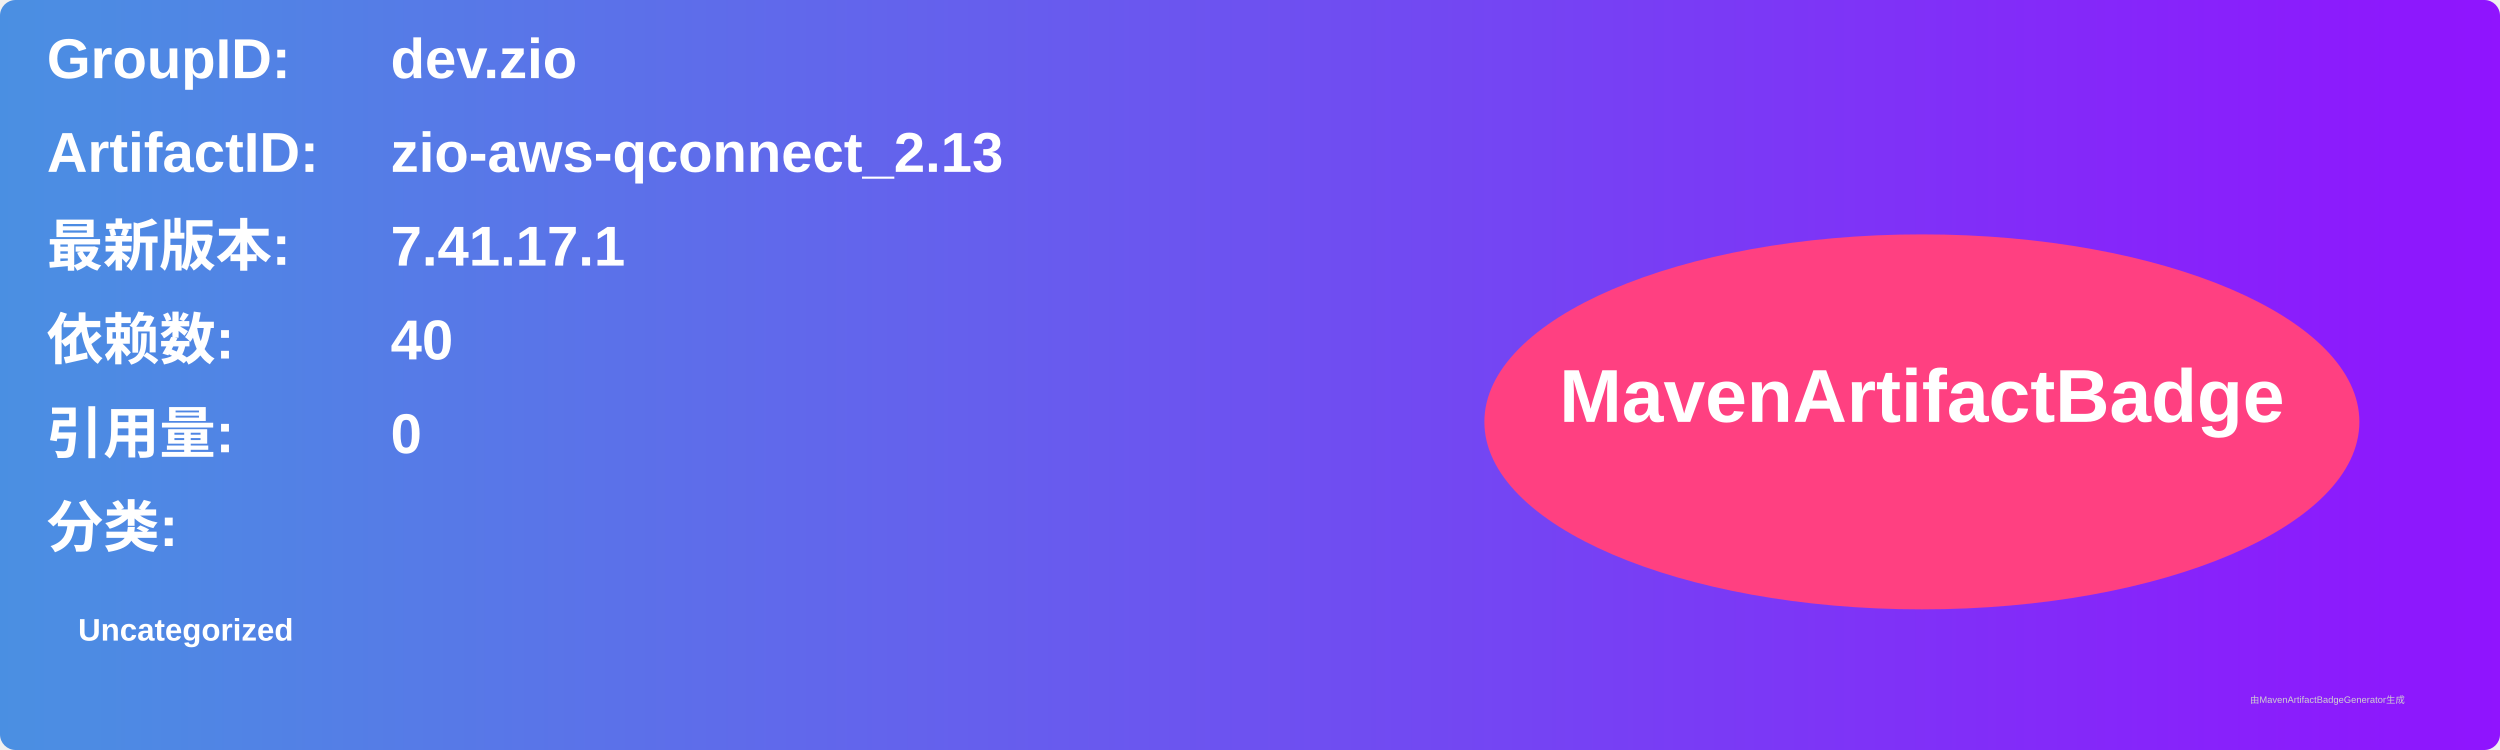
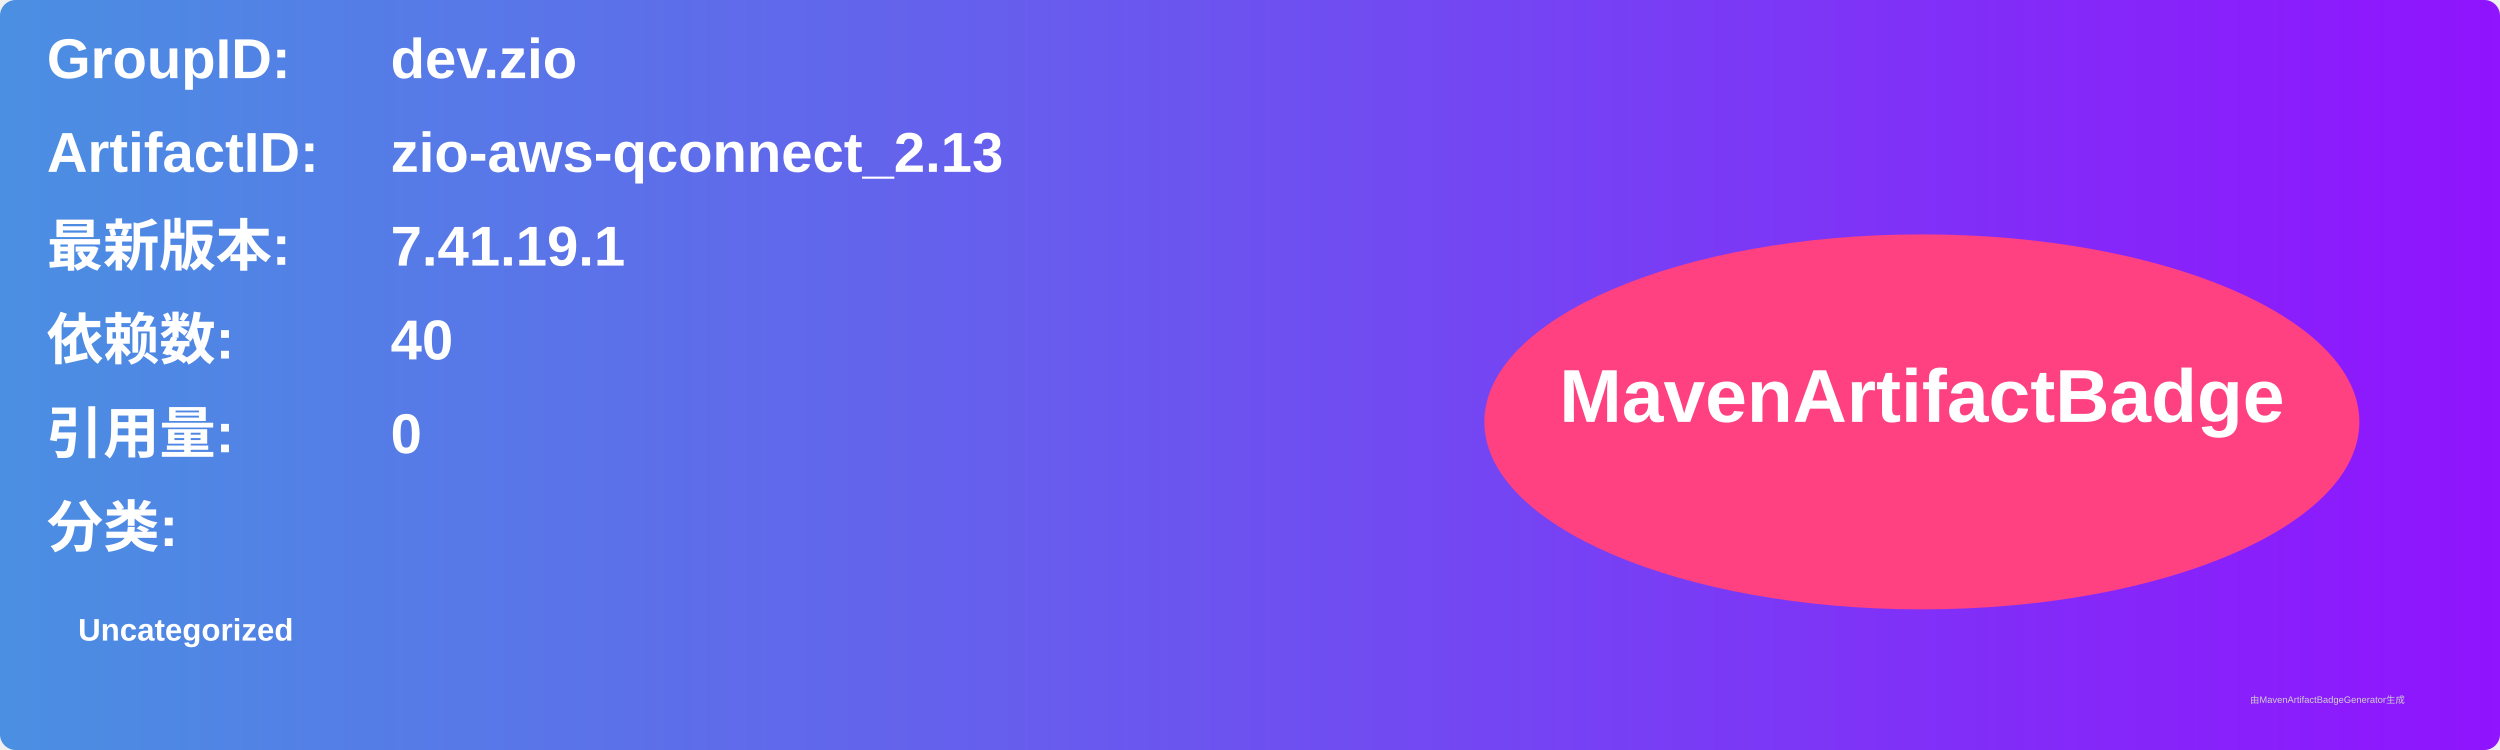
<svg xmlns="http://www.w3.org/2000/svg" width="800" height="240" viewBox="0 0 800 240">
  <linearGradient id="grad" x1="0%" y1="0%" x2="100%" y2="0%">
    <stop offset="0%" stop-color="#4a90e2" />
    <stop offset="100%" stop-color="#9013fe" />
  </linearGradient>
  <rect width="100%" height="100%" rx="5" ry="5" fill="url(#grad)" />
  <g transform="translate(15, 15)">
    <text x="0" y="10" font-family="Arial" font-size="18" fill="white" font-weight="bold" width="260">GroupID:</text>
    <text x="110" y="10" font-family="Arial" font-size="18" fill="white" font-weight="bold" width="460">dev.zio</text>
    <text x="0" y="40" font-family="Arial" font-size="18" fill="white" font-weight="bold" width="260">ArtifactID:</text>
    <text x="110" y="40" font-family="Arial" font-size="18" fill="white" font-weight="bold" width="460">zio-aws-qconnect_2.13</text>
    <text x="0" y="70" font-family="Arial" font-size="18" fill="white" font-weight="bold">最新版本:</text>
    <text x="110" y="70" font-family="Arial" font-size="18" fill="white" font-weight="bold">
-       <tspan font-weight="bold">7.41.17.1</tspan>
+       <tspan font-weight="bold">7.41.19.1</tspan>
    </text>
    <text x="0" y="100" font-family="Arial" font-size="18" fill="white" font-weight="bold">依赖数: </text>
    <text x="110" y="100" font-family="Arial" font-size="18" fill="white">
      <tspan font-weight="bold">40</tspan>
    </text>
    <text x="0" y="130" font-family="Arial" font-size="18" fill="white" font-weight="bold">引用量: </text>
    <text x="110" y="130" font-family="Arial" font-size="18" fill="white">
      <tspan font-weight="bold">0</tspan>
    </text>
    <text x="0" y="160" font-family="Arial" font-size="18" fill="white" font-weight="bold">分类:</text>
    <text x="10" y="190" font-family="Arial" font-size="10" fill="white">
      <tspan font-weight="bold">Uncategorized</tspan>
    </text>
    <ellipse cx="600" cy="120" rx="140" ry="60" fill="#ff4081" />
    <text x="600" y="120" text-anchor="middle" font-family="Arial" font-size="24" fill="white" font-weight="bold">MavenArtifactBadge</text>
  </g>
  <text x="720" y="225" font-family="Arial" font-size="3" fill="#d0d0d0">由MavenArtifactBadgeGenerator生成</text>
</svg>
